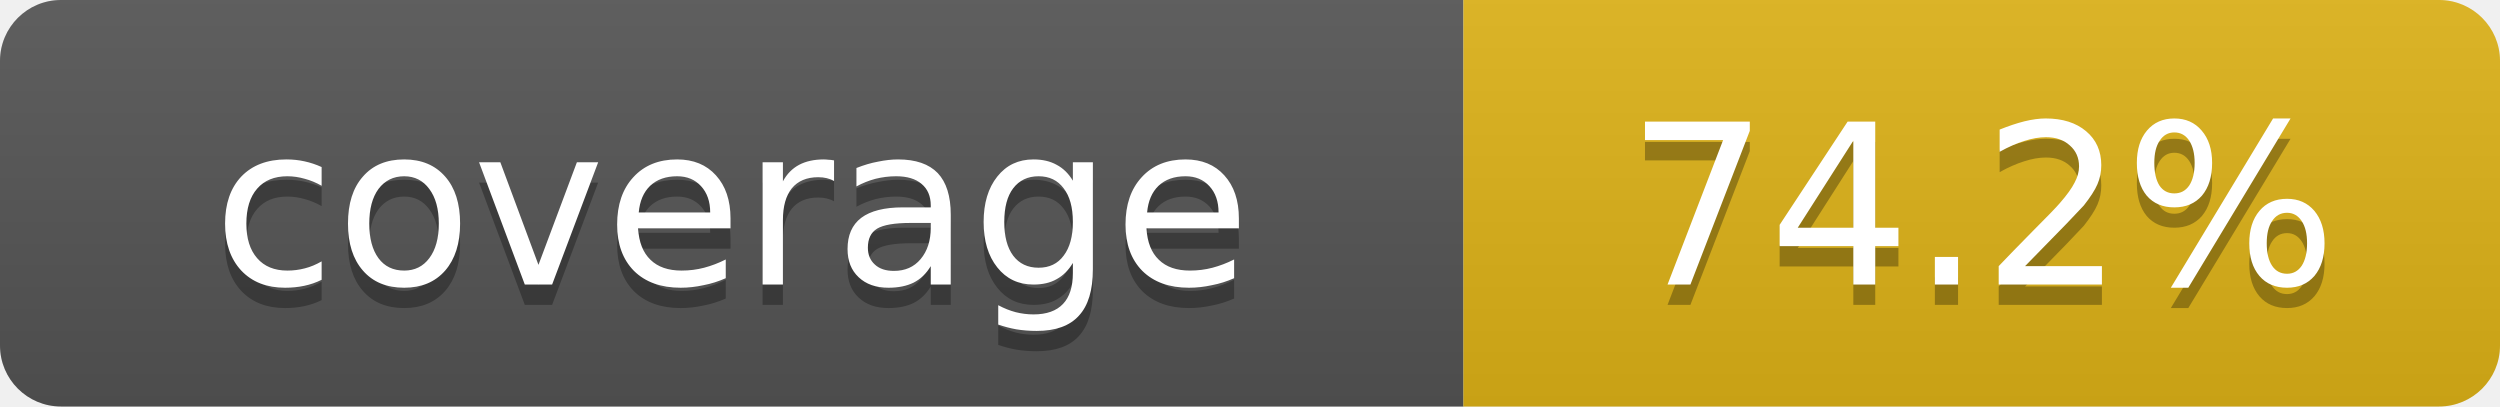
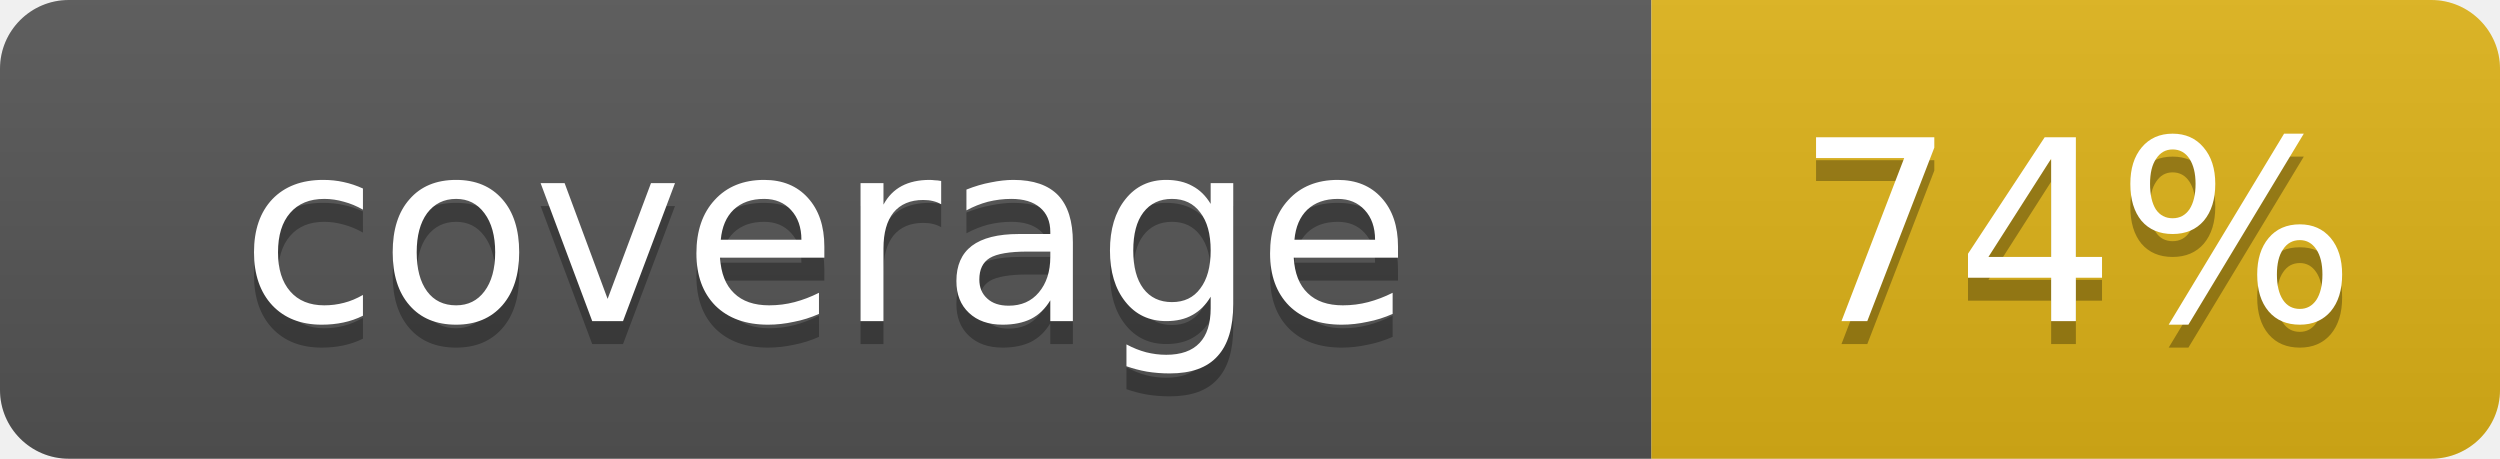
- <svg xmlns="http://www.w3.org/2000/svg" width="123" height="20" role="img" aria-label="coverage: 74.2%">
+ <svg xmlns="http://www.w3.org/2000/svg" width="109" height="20" role="img" aria-label="coverage: 74%">
  <linearGradient id="s" x2="0" y2="100%">
    <stop offset="0" stop-color="#bbb" stop-opacity=".1" />
    <stop offset="1" stop-opacity=".1" />
  </linearGradient>
  <clipPath id="r">
-     <rect width="123" height="20" rx="3" fill="#fff" />
+     <rect width="109" height="20" rx="3" fill="#fff" />
  </clipPath>
  <g clip-path="url(#r)">
    <rect width="72" height="20" fill="#555" />
-     <rect x="72" width="51" height="20" fill="#dfb317" />
-     <rect width="123" height="20" fill="url(#s)" />
+     <rect x="72" width="37" height="20" fill="#dfb317" />
+     <rect width="109" height="20" fill="url(#s)" />
  </g>
  <g fill="#fff" text-anchor="middle" font-family="Verdana,Geneva,DejaVu Sans,sans-serif" text-rendering="geometricPrecision" font-size="11">
    <text x="36.0" y="15" fill="#010101" fill-opacity=".3">coverage</text>
    <text x="36.0" y="14" fill="#fff">coverage</text>
-     <text x="97.5" y="15" fill="#010101" fill-opacity=".3">74.2%</text>
-     <text x="97.5" y="14" fill="#fff">74.2%</text>
+     <text x="90.5" y="15" fill="#010101" fill-opacity=".3">74%</text>
+     <text x="90.5" y="14" fill="#fff">74%</text>
  </g>
</svg>
